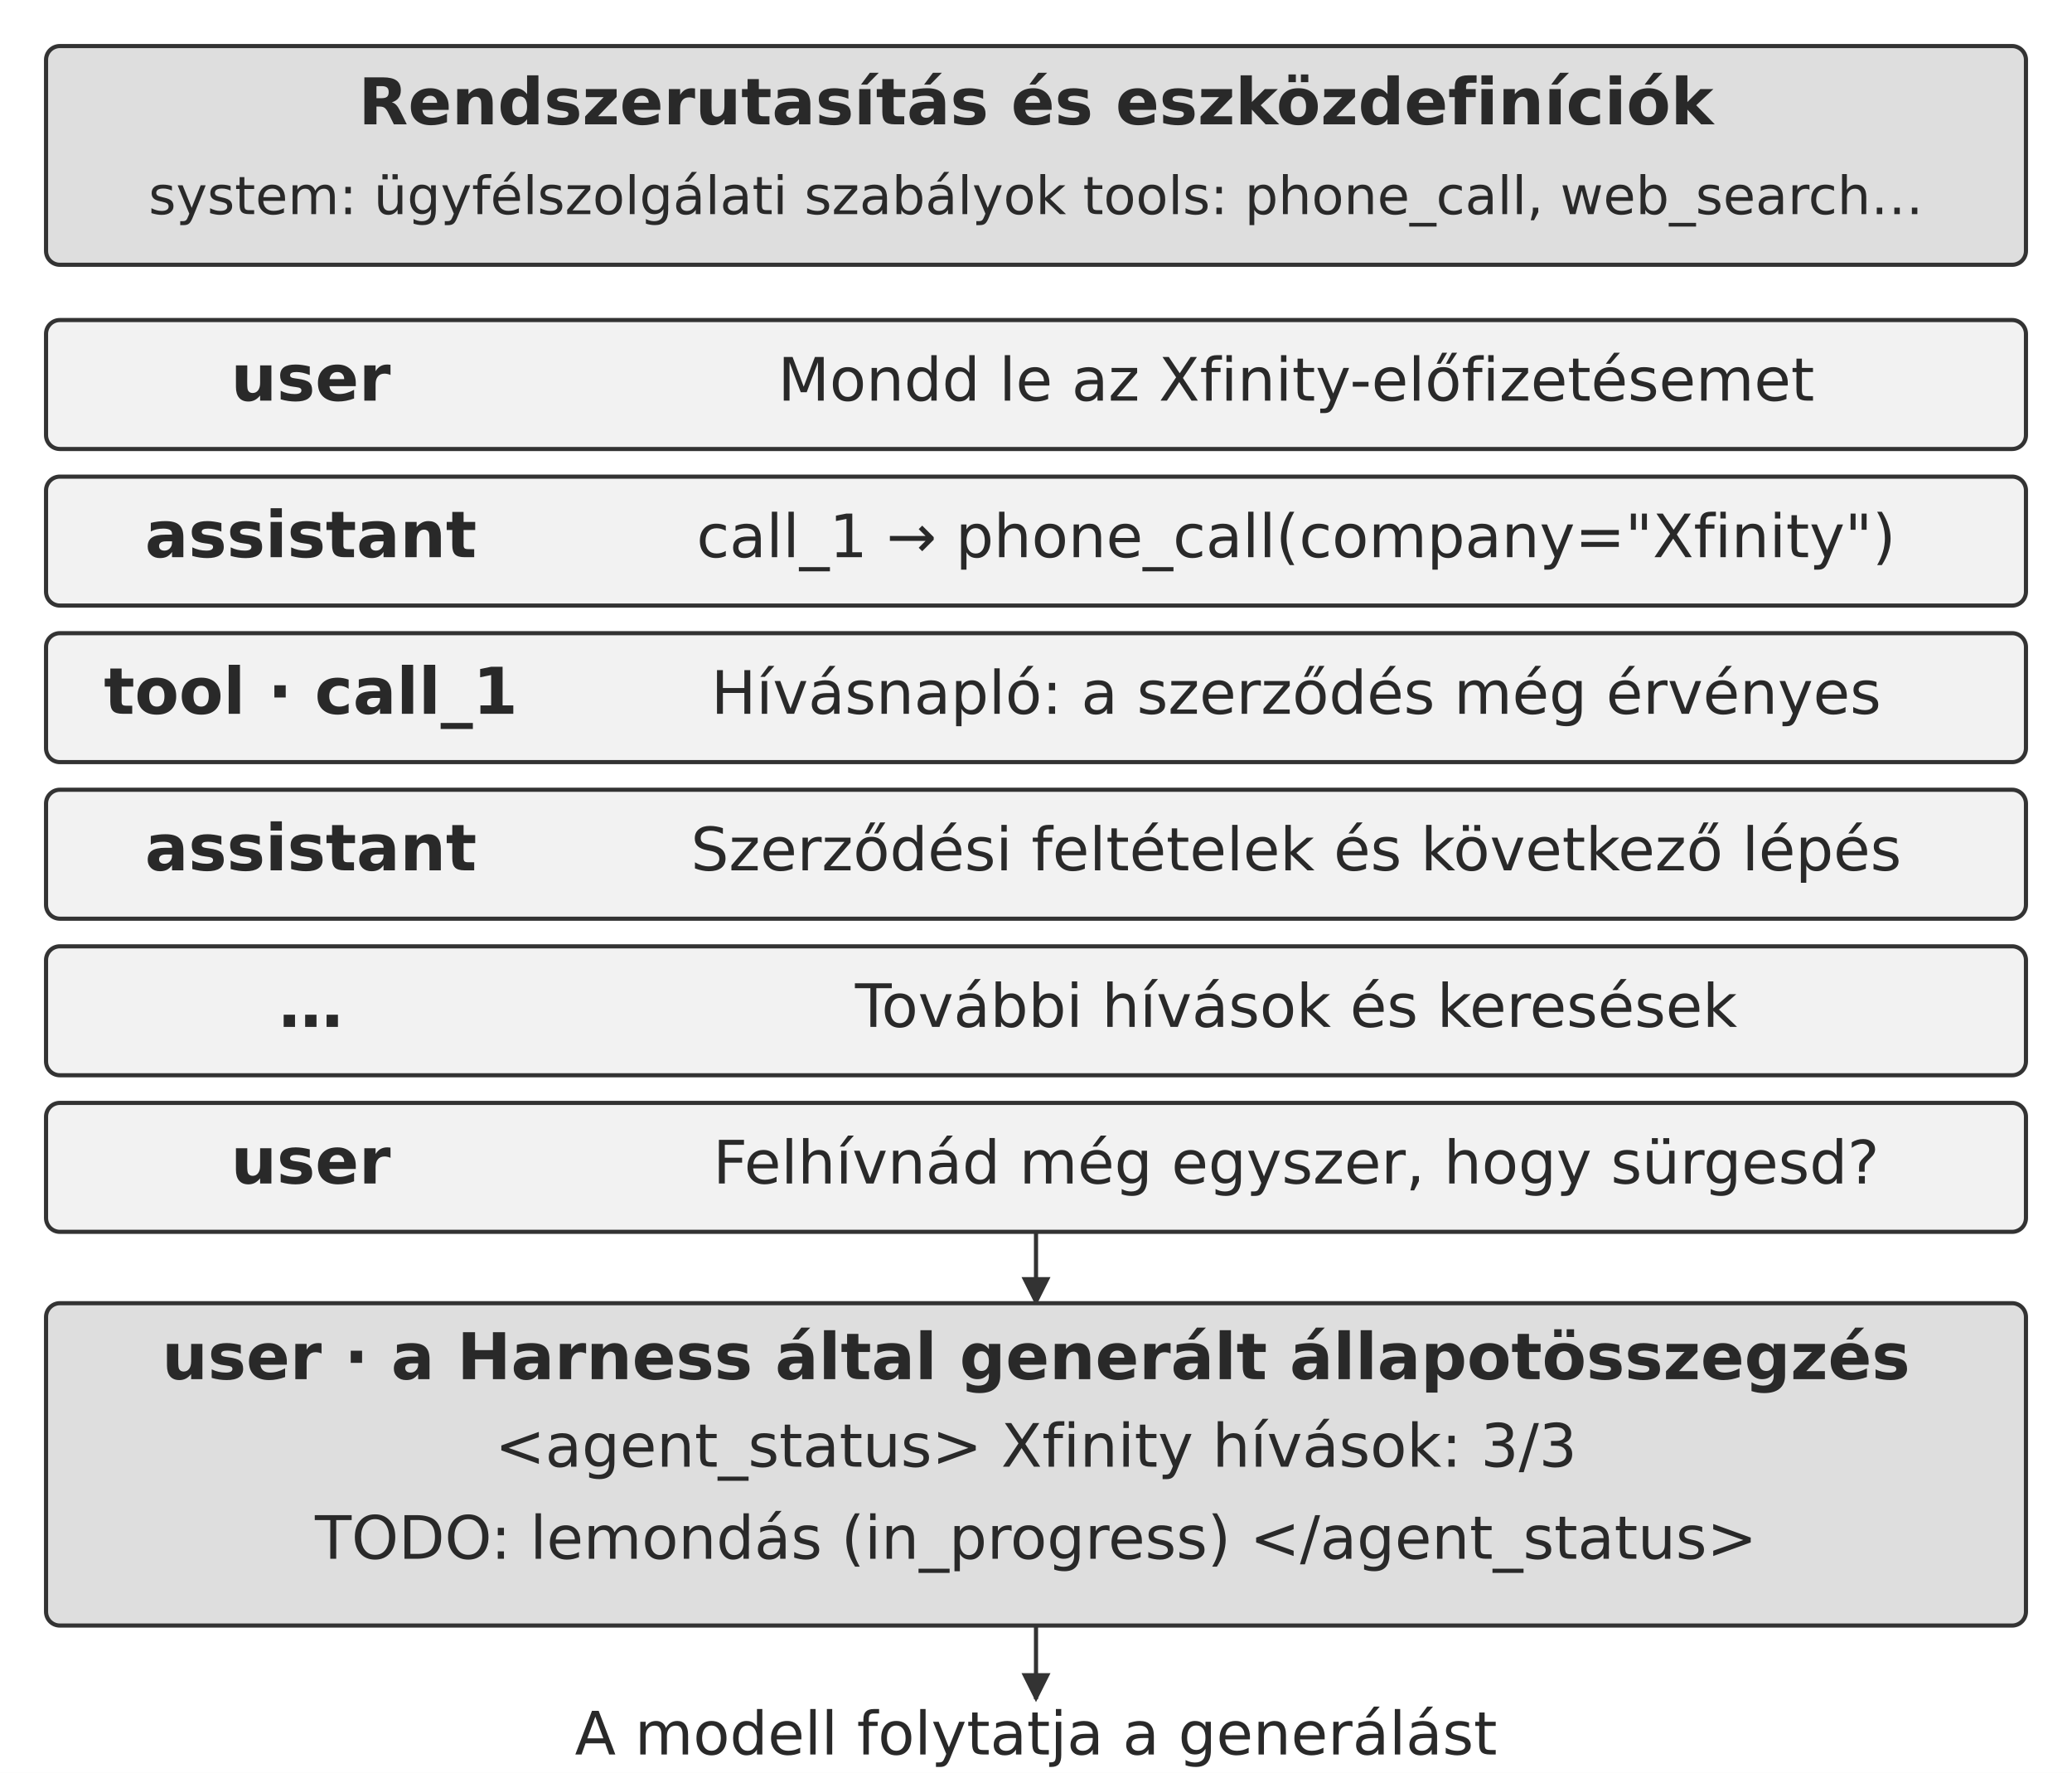
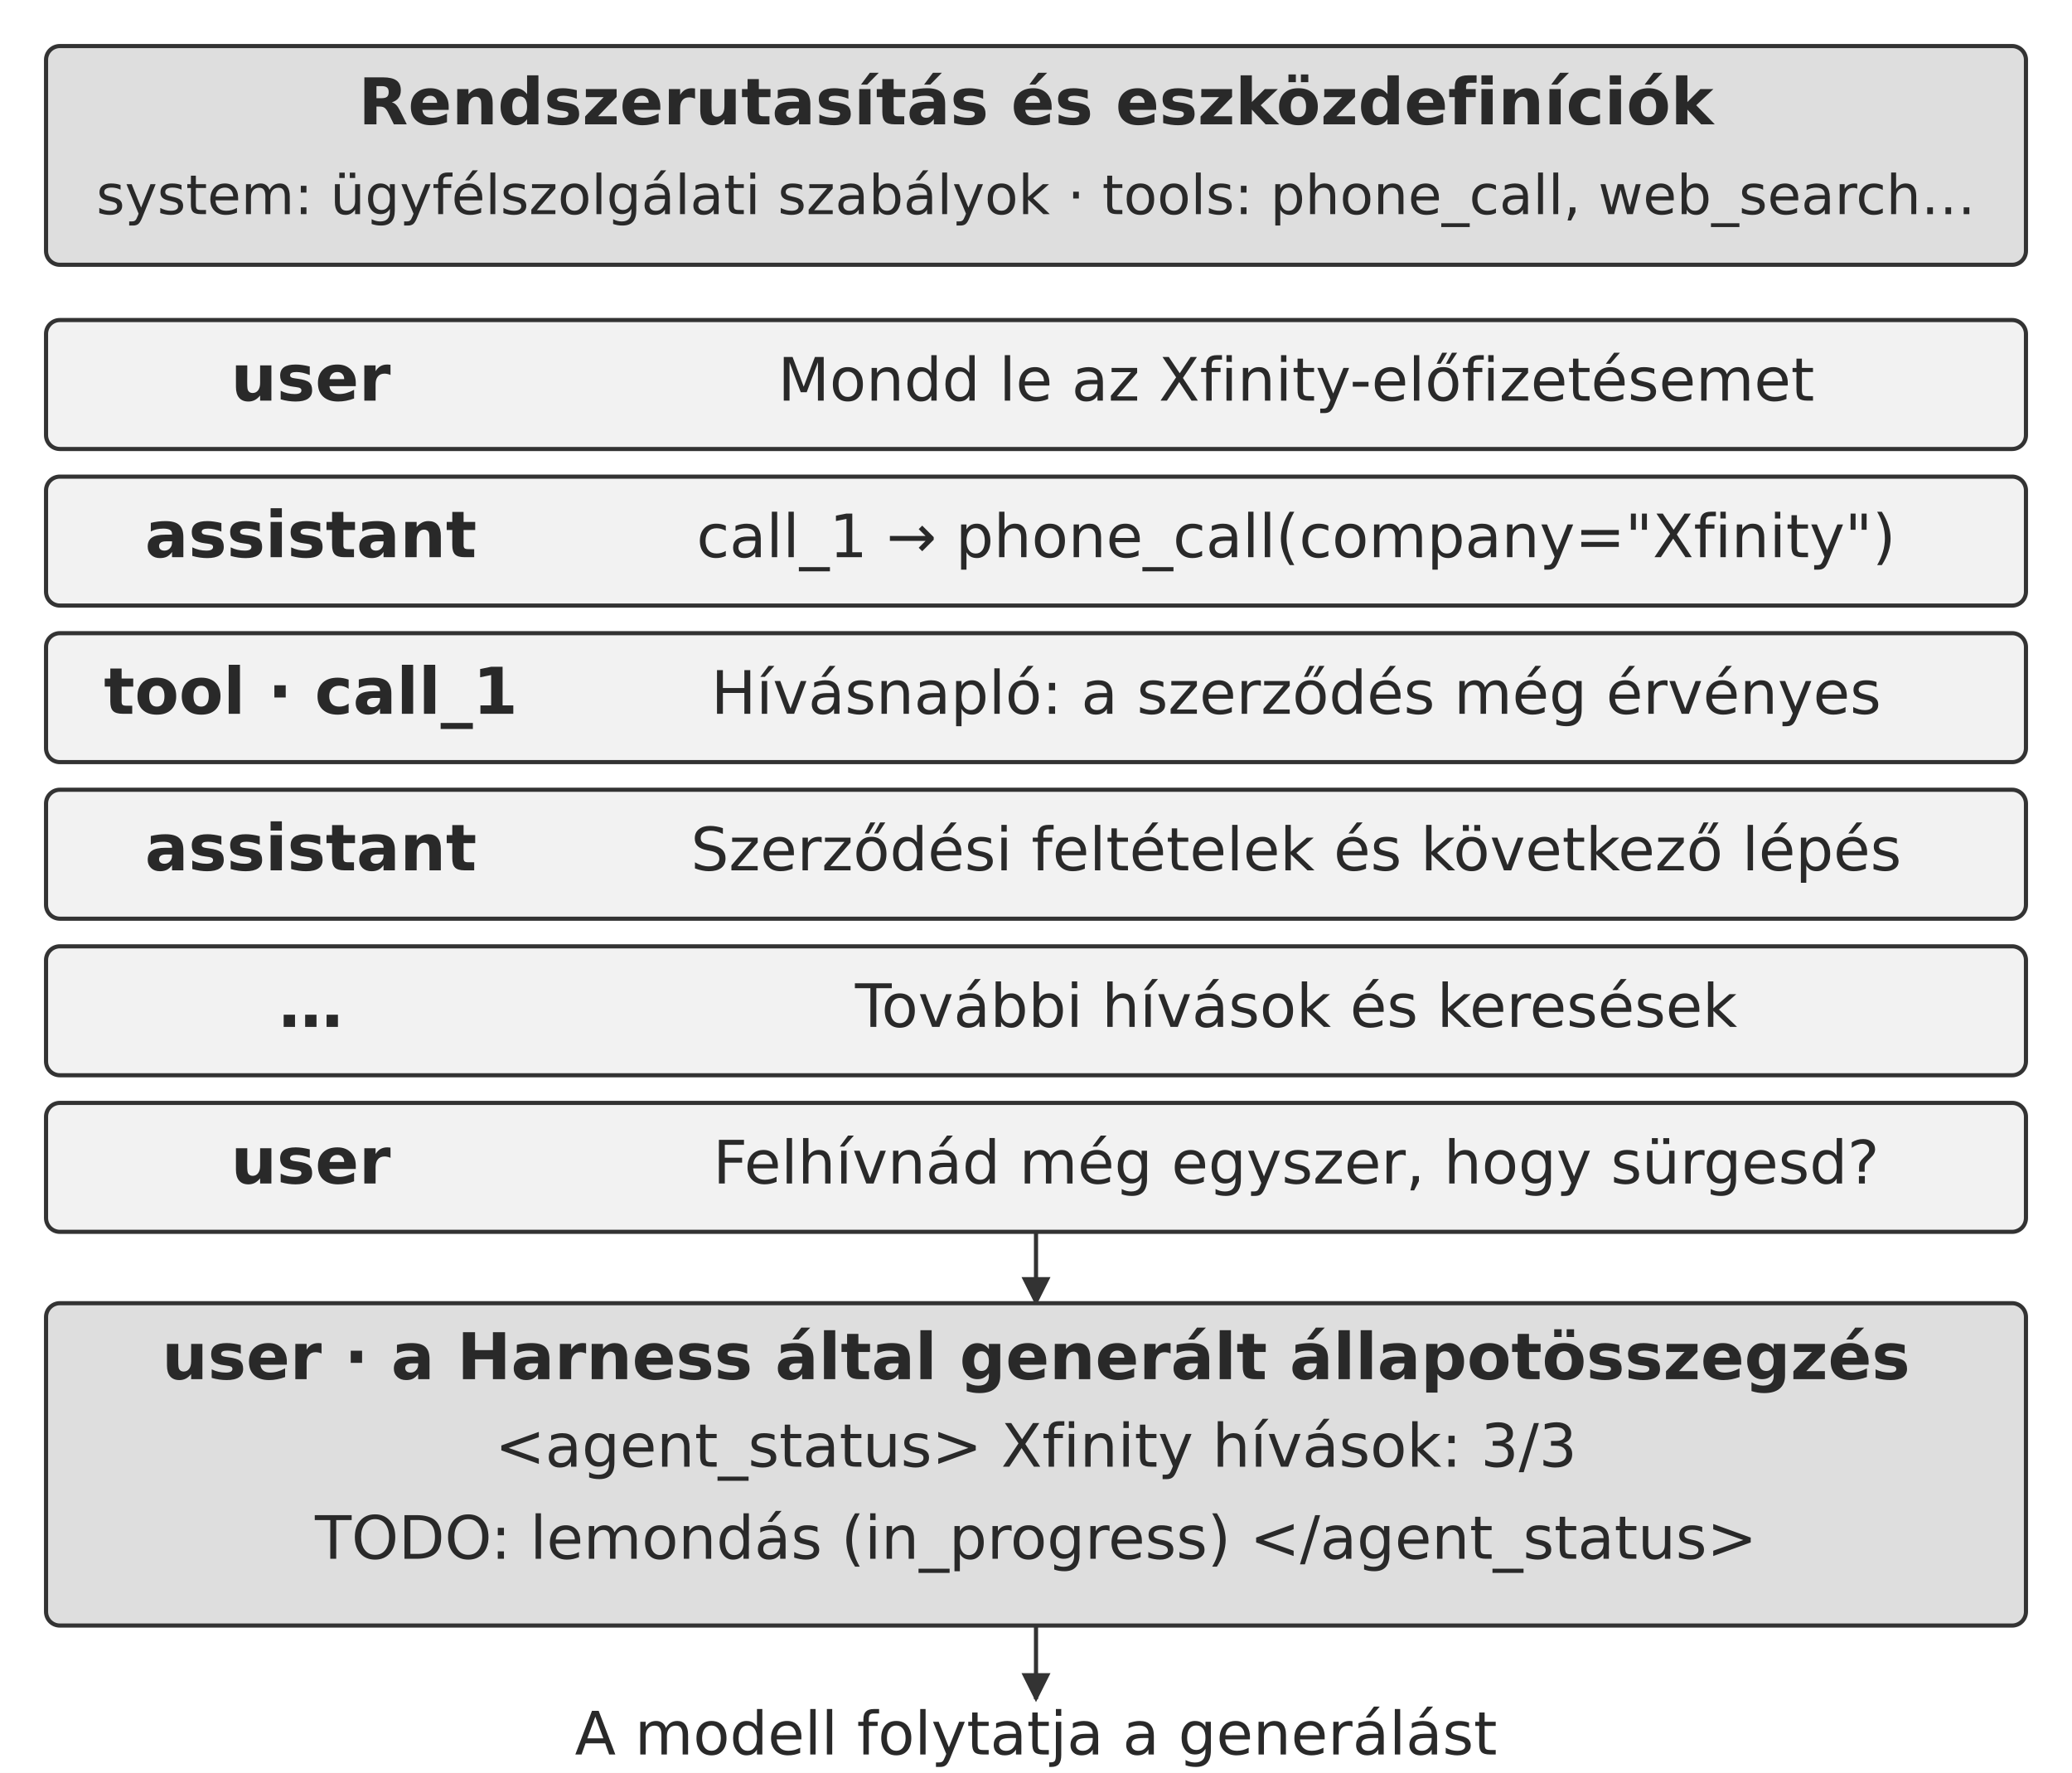
<svg xmlns="http://www.w3.org/2000/svg" width="106.000mm" height="90.689mm" viewBox="0 0 900 770" role="img" aria-labelledby="title desc">
  <defs>
    <marker id="arrow" viewBox="0 0 10 10" refX="9" refY="5" markerWidth="7" markerHeight="7" orient="auto-start-reverse">
      <path d="M0 0 L10 5 L0 10 Z" fill="#333333" />
    </marker>
  </defs>
  <rect width="900" height="770" fill="#ffffff" y="0" />
  <rect x="20" y="20" width="860" height="95" rx="6" fill="#dedede" stroke="#333333" stroke-width="1.8" />
  <text x="450" y="54" text-anchor="middle" font-family="&quot;DejaVu Sans&quot;, Arial, &quot;Helvetica Neue&quot;, sans-serif" font-size="28.0" font-weight="700" fill="#292929">Rendszerutasítás és eszközdefiníciók</text>
-   <text x="450" y="93" text-anchor="middle" font-family="&quot;DejaVu Sans&quot;, Arial, &quot;Helvetica Neue&quot;, sans-serif" font-size="22.9" font-weight="400" fill="#292929">system: ügyfélszolgálati szabályok    tools: phone_call, web_search…</text>
+   <text x="450" y="93" text-anchor="middle" font-family="&quot;DejaVu Sans&quot;, Arial, &quot;Helvetica Neue&quot;, sans-serif" font-size="23.8" font-weight="400" fill="#292929">system: ügyfélszolgálati szabályok · tools: phone_call, web_search…</text>
  <rect x="20" y="139" width="860" height="56" rx="6" fill="#f2f2f2" stroke="#333333" stroke-width="1.8" />
  <text x="135" y="174" text-anchor="middle" font-family="&quot;DejaVu Sans&quot;, Arial, &quot;Helvetica Neue&quot;, sans-serif" font-size="28.0" font-weight="700" fill="#292929">user</text>
  <text x="563" y="174" text-anchor="middle" font-family="&quot;DejaVu Sans&quot;, Arial, &quot;Helvetica Neue&quot;, sans-serif" font-size="26.0" font-weight="400" fill="#292929">Mondd le az Xfinity-előfizetésemet</text>
  <rect x="20" y="207" width="860" height="56" rx="6" fill="#f2f2f2" stroke="#333333" stroke-width="1.8" />
  <text x="135" y="242" text-anchor="middle" font-family="&quot;DejaVu Sans&quot;, Arial, &quot;Helvetica Neue&quot;, sans-serif" font-size="28.0" font-weight="700" fill="#292929">assistant</text>
  <text x="563" y="242" text-anchor="middle" font-family="&quot;DejaVu Sans&quot;, Arial, &quot;Helvetica Neue&quot;, sans-serif" font-size="26.0" font-weight="400" fill="#292929">call_1 → phone_call(company="Xfinity")</text>
  <rect x="20" y="275" width="860" height="56" rx="6" fill="#f2f2f2" stroke="#333333" stroke-width="1.8" />
  <text x="135" y="310" text-anchor="middle" font-family="&quot;DejaVu Sans&quot;, Arial, &quot;Helvetica Neue&quot;, sans-serif" font-size="28.0" font-weight="700" fill="#292929">tool · call_1</text>
  <text x="563" y="310" text-anchor="middle" font-family="&quot;DejaVu Sans&quot;, Arial, &quot;Helvetica Neue&quot;, sans-serif" font-size="26.0" font-weight="400" fill="#292929">Hívásnapló: a szerződés még érvényes</text>
  <rect x="20" y="343" width="860" height="56" rx="6" fill="#f2f2f2" stroke="#333333" stroke-width="1.8" />
  <text x="135" y="378" text-anchor="middle" font-family="&quot;DejaVu Sans&quot;, Arial, &quot;Helvetica Neue&quot;, sans-serif" font-size="28.0" font-weight="700" fill="#292929">assistant</text>
  <text x="563" y="378" text-anchor="middle" font-family="&quot;DejaVu Sans&quot;, Arial, &quot;Helvetica Neue&quot;, sans-serif" font-size="26.0" font-weight="400" fill="#292929">Szerződési feltételek és következő lépés</text>
  <rect x="20" y="411" width="860" height="56" rx="6" fill="#f2f2f2" stroke="#333333" stroke-width="1.8" />
  <text x="135" y="446" text-anchor="middle" font-family="&quot;DejaVu Sans&quot;, Arial, &quot;Helvetica Neue&quot;, sans-serif" font-size="28.0" font-weight="700" fill="#292929">…</text>
  <text x="563" y="446" text-anchor="middle" font-family="&quot;DejaVu Sans&quot;, Arial, &quot;Helvetica Neue&quot;, sans-serif" font-size="26.0" font-weight="400" fill="#292929">További hívások és keresések</text>
  <rect x="20" y="479" width="860" height="56" rx="6" fill="#f2f2f2" stroke="#333333" stroke-width="1.8" />
  <text x="135" y="514" text-anchor="middle" font-family="&quot;DejaVu Sans&quot;, Arial, &quot;Helvetica Neue&quot;, sans-serif" font-size="28.0" font-weight="700" fill="#292929">user</text>
  <text x="563" y="514" text-anchor="middle" font-family="&quot;DejaVu Sans&quot;, Arial, &quot;Helvetica Neue&quot;, sans-serif" font-size="26.0" font-weight="400" fill="#292929">Felhívnád még egyszer, hogy sürgesd?</text>
  <path d="M450 535 L450 566" fill="none" stroke="#333333" stroke-width="1.8" marker-end="url(#arrow)" />
  <rect x="20" y="566" width="860" height="140" rx="6" fill="#dedede" stroke="#333333" stroke-width="1.8" />
  <text x="450" y="599" text-anchor="middle" font-family="&quot;DejaVu Sans&quot;, Arial, &quot;Helvetica Neue&quot;, sans-serif" font-size="28.0" font-weight="700" fill="#292929">user · a Harness által generált állapotösszegzés</text>
  <text x="450" y="637" text-anchor="middle" font-family="&quot;DejaVu Sans&quot;, Arial, &quot;Helvetica Neue&quot;, sans-serif" font-size="26.0" font-weight="400" fill="#292929">&lt;agent_status&gt; Xfinity hívások: 3/3</text>
  <text x="450" y="677" text-anchor="middle" font-family="&quot;DejaVu Sans&quot;, Arial, &quot;Helvetica Neue&quot;, sans-serif" font-size="26.0" font-weight="400" fill="#292929">TODO: lemondás (in_progress) &lt;/agent_status&gt;</text>
  <path d="M450 706 L450 738" fill="none" stroke="#333333" stroke-width="1.8" marker-end="url(#arrow)" />
  <text x="450" y="762" text-anchor="middle" font-family="&quot;DejaVu Sans&quot;, Arial, &quot;Helvetica Neue&quot;, sans-serif" font-size="26.0" font-weight="400" fill="#292929">A modell folytatja a generálást</text>
  <defs />
</svg>
